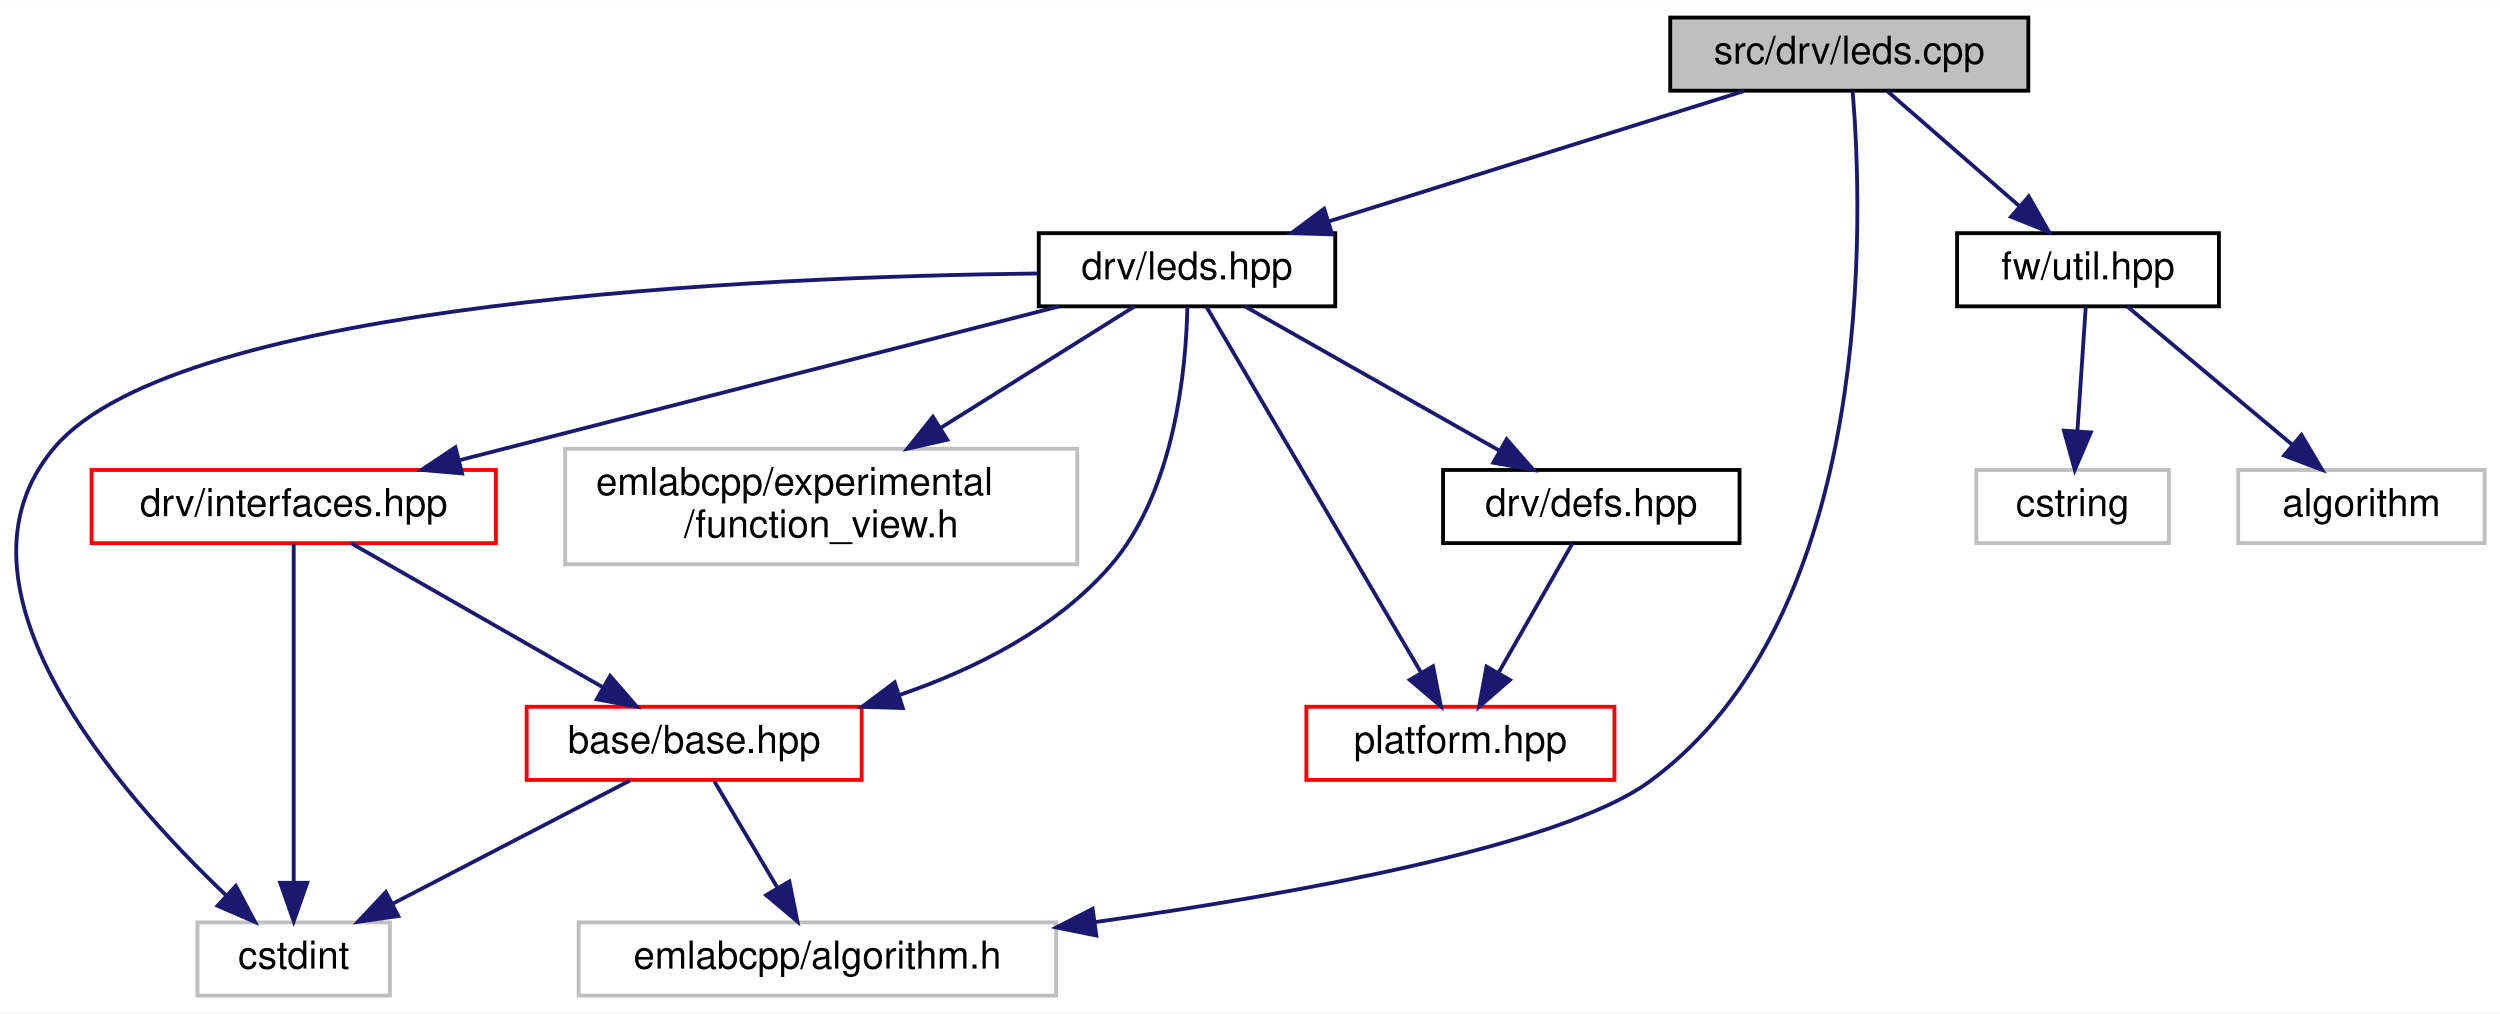
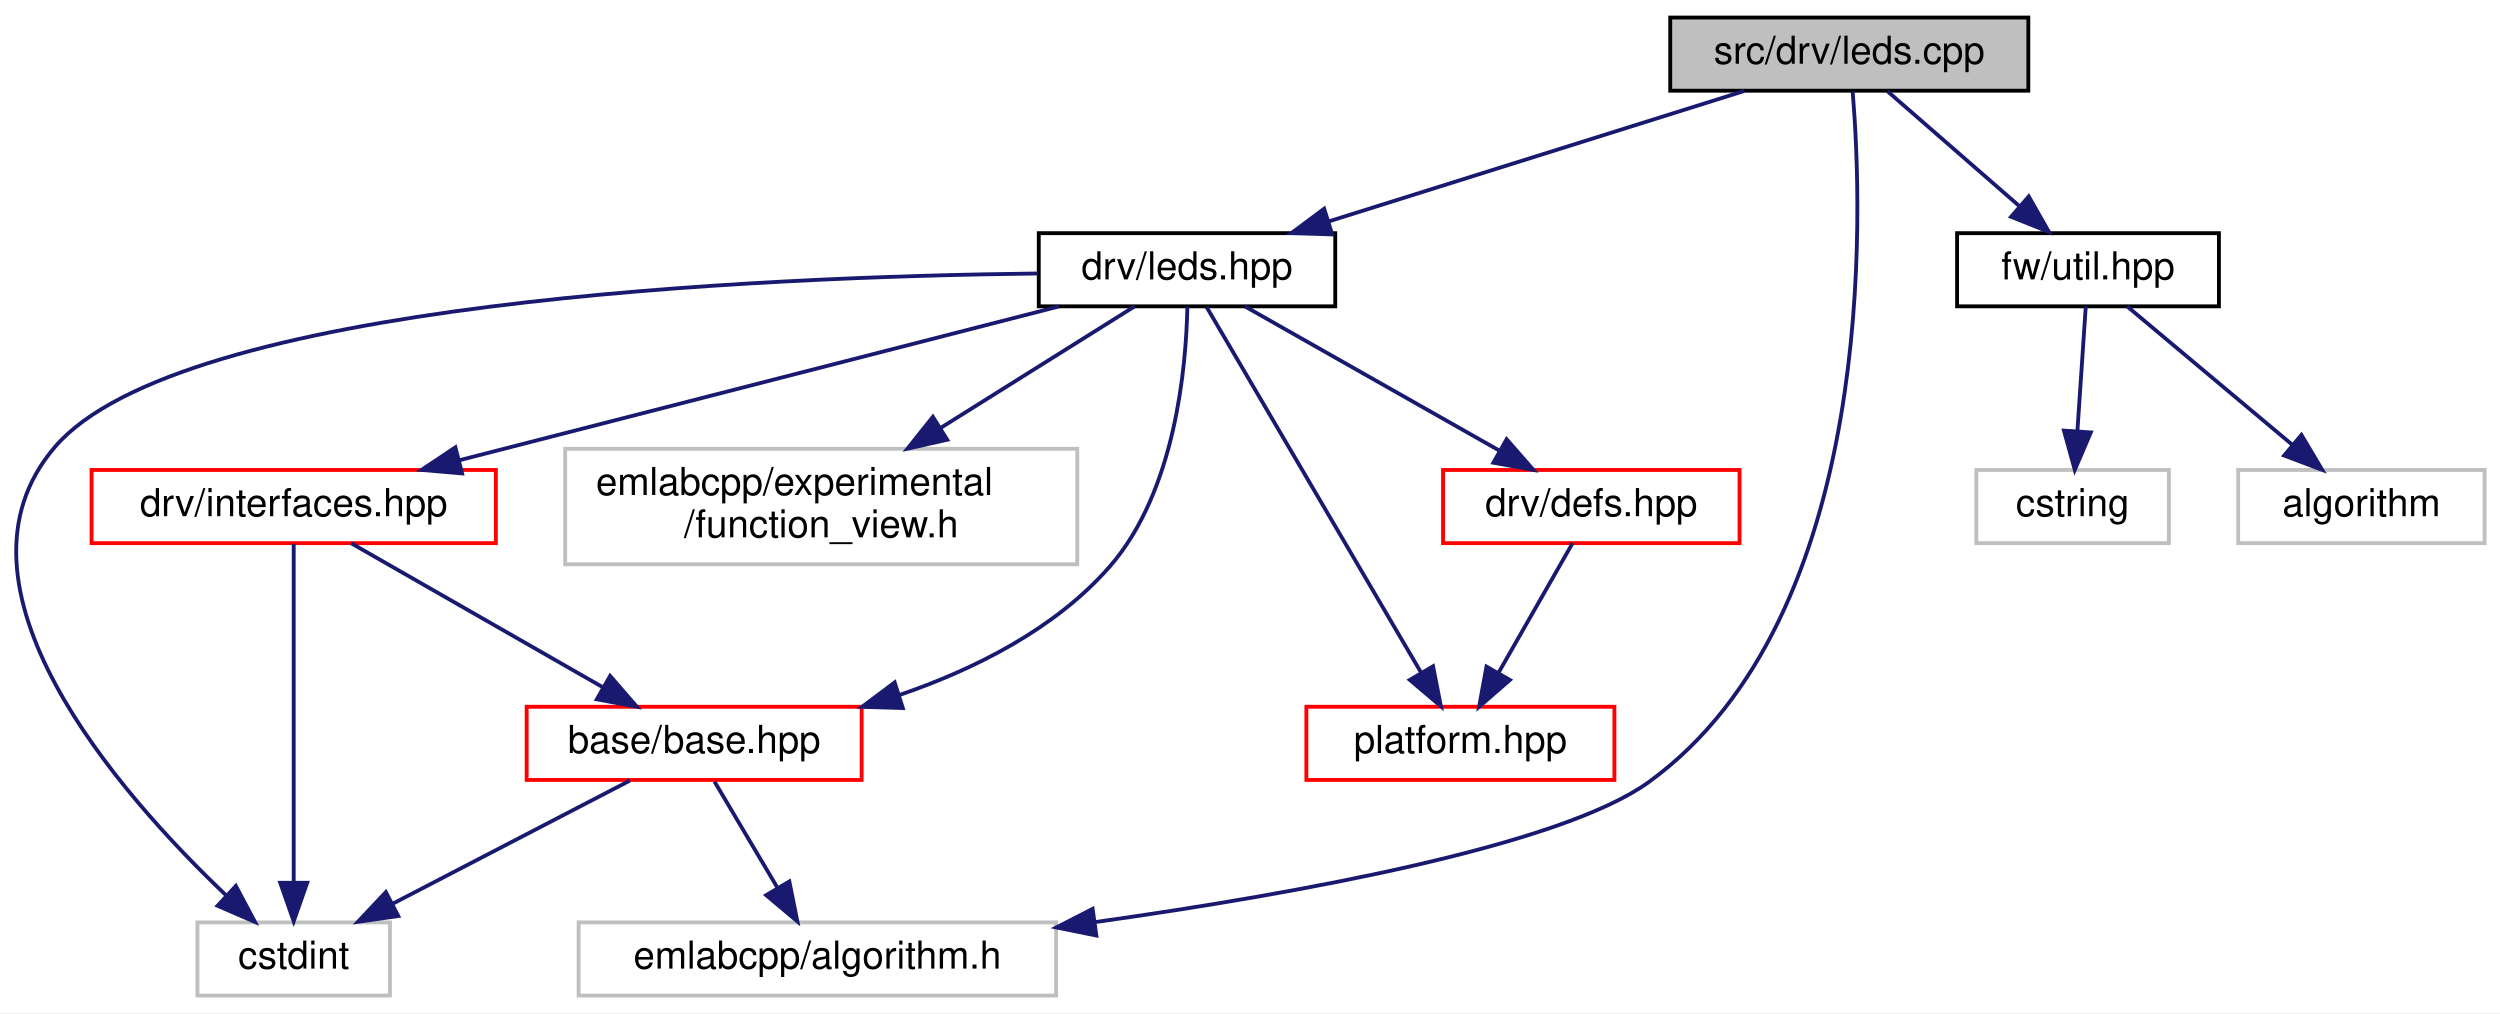
<svg xmlns="http://www.w3.org/2000/svg" xmlns:xlink="http://www.w3.org/1999/xlink" width="649pt" height="263pt" viewBox="0.00 0.00 649.28 263.00">
  <g id="graph0" class="graph" transform="scale(1 1) rotate(0) translate(4 259)">
    <polygon fill="white" stroke="transparent" points="-4,4 -4,-259 645.28,-259 645.28,4 -4,4" />
    <g id="node1" class="node">
      <g id="a_node1">
        <a xlink:title=" ">
          <polygon fill="#bfbfbf" stroke="black" points="429.78,-235.5 429.78,-254.5 522.78,-254.5 522.78,-235.5 429.78,-235.5" />
          <text text-anchor="middle" x="476.28" y="-242.5" font-family="Helvetica,sans-Serif" font-size="10.00">src/drv/leds.cpp</text>
        </a>
      </g>
    </g>
    <g id="node2" class="node">
      <g id="a_node2">
        <a xlink:href="leds_8hpp.html" target="_top" xlink:title=" ">
          <polygon fill="white" stroke="black" points="265.78,-179.5 265.78,-198.5 342.78,-198.5 342.78,-179.5 265.78,-179.5" />
          <text text-anchor="middle" x="304.28" y="-186.5" font-family="Helvetica,sans-Serif" font-size="10.00">drv/leds.hpp</text>
        </a>
      </g>
    </g>
    <g id="edge1" class="edge">
      <path fill="none" stroke="midnightblue" d="M449.02,-235.44C419.84,-226.28 373.36,-211.69 340.97,-201.52" />
      <polygon fill="midnightblue" stroke="midnightblue" points="341.99,-198.17 331.4,-198.52 339.9,-204.85 341.99,-198.17" />
    </g>
    <g id="node5" class="node">
      <g id="a_node5">
        <a xlink:title=" ">
          <polygon fill="white" stroke="#bfbfbf" points="146.28,-0.5 146.28,-19.5 270.28,-19.5 270.28,-0.5 146.28,-0.5" />
          <text text-anchor="middle" x="208.28" y="-7.5" font-family="Helvetica,sans-Serif" font-size="10.00">emlabcpp/algorithm.h</text>
        </a>
      </g>
    </g>
    <g id="edge16" class="edge">
      <path fill="none" stroke="midnightblue" d="M477.16,-235.25C479.75,-204.25 483.72,-99.21 424.28,-56 401.57,-39.5 334.07,-27.14 280.51,-19.59" />
      <polygon fill="midnightblue" stroke="midnightblue" points="280.73,-16.09 270.34,-18.19 279.77,-23.02 280.73,-16.09" />
    </g>
    <g id="node10" class="node">
      <g id="a_node10">
        <a xlink:href="util_8hpp.html" target="_top" xlink:title=" ">
          <polygon fill="white" stroke="black" points="504.28,-179.5 504.28,-198.5 572.28,-198.5 572.28,-179.5 504.28,-179.5" />
          <text text-anchor="middle" x="538.28" y="-186.5" font-family="Helvetica,sans-Serif" font-size="10.00">fw/util.hpp</text>
        </a>
      </g>
    </g>
    <g id="edge13" class="edge">
      <path fill="none" stroke="midnightblue" d="M486.24,-235.32C495.4,-227.34 509.21,-215.31 520.31,-205.65" />
      <polygon fill="midnightblue" stroke="midnightblue" points="522.89,-208.04 528.13,-198.83 518.3,-202.76 522.89,-208.04" />
    </g>
    <g id="node3" class="node">
      <g id="a_node3">
        <a xlink:href="base_2base_8hpp.html" target="_top" xlink:title=" ">
          <polygon fill="white" stroke="red" points="132.78,-56.5 132.78,-75.5 219.78,-75.5 219.78,-56.5 132.78,-56.5" />
          <text text-anchor="middle" x="176.28" y="-63.5" font-family="Helvetica,sans-Serif" font-size="10.00">base/base.hpp</text>
        </a>
      </g>
    </g>
    <g id="edge2" class="edge">
      <path fill="none" stroke="midnightblue" d="M304.37,-179.35C304.07,-163.94 301.31,-131.55 284.28,-112 270.12,-95.75 249.13,-85.23 229.42,-78.5" />
      <polygon fill="midnightblue" stroke="midnightblue" points="230.47,-75.16 219.88,-75.48 228.36,-81.83 230.47,-75.16" />
    </g>
    <g id="node4" class="node">
      <g id="a_node4">
        <a xlink:title=" ">
          <polygon fill="white" stroke="#bfbfbf" points="47.28,-0.5 47.28,-19.5 97.28,-19.5 97.28,-0.5 47.28,-0.5" />
          <text text-anchor="middle" x="72.28" y="-7.5" font-family="Helvetica,sans-Serif" font-size="10.00">cstdint</text>
        </a>
      </g>
    </g>
    <g id="edge11" class="edge">
      <path fill="none" stroke="midnightblue" d="M265.52,-188.03C193.36,-187.18 42.74,-180.81 10.28,-143 -20.65,-106.98 26.98,-52.92 54.69,-26.56" />
      <polygon fill="midnightblue" stroke="midnightblue" points="57.25,-28.97 62.22,-19.61 52.5,-23.82 57.25,-28.97" />
    </g>
    <g id="node6" class="node">
      <g id="a_node6">
        <a xlink:href="defs_8hpp.html" target="_top" xlink:title=" ">
-           <polygon fill="white" stroke="black" points="370.78,-118 370.78,-137 447.78,-137 447.78,-118 370.78,-118" />
+           <polygon fill="white" stroke="red" points="370.78,-118 370.78,-137 447.78,-137 447.78,-118 370.78,-118" />
          <text text-anchor="middle" x="409.28" y="-125" font-family="Helvetica,sans-Serif" font-size="10.00">drv/defs.hpp</text>
        </a>
      </g>
    </g>
    <g id="edge5" class="edge">
      <path fill="none" stroke="midnightblue" d="M319.32,-179.48C336.55,-169.71 365.02,-153.58 385.31,-142.08" />
      <polygon fill="midnightblue" stroke="midnightblue" points="387.29,-144.98 394.26,-137.01 383.84,-138.89 387.29,-144.98" />
    </g>
    <g id="node7" class="node">
      <g id="a_node7">
        <a xlink:href="platform_8hpp.html" target="_top" xlink:title=" ">
          <polygon fill="white" stroke="red" points="335.28,-56.5 335.28,-75.5 415.28,-75.5 415.28,-56.5 335.28,-56.5" />
          <text text-anchor="middle" x="375.28" y="-63.5" font-family="Helvetica,sans-Serif" font-size="10.00">platform.hpp</text>
        </a>
      </g>
    </g>
    <g id="edge10" class="edge">
      <path fill="none" stroke="midnightblue" d="M309.38,-179.3C321,-159.5 349.59,-110.78 365.01,-84.49" />
      <polygon fill="midnightblue" stroke="midnightblue" points="368.18,-86.02 370.22,-75.62 362.14,-82.48 368.18,-86.02" />
    </g>
    <g id="node8" class="node">
      <g id="a_node8">
        <a xlink:href="interfaces_8hpp.html" target="_top" xlink:title=" ">
          <polygon fill="white" stroke="red" points="19.78,-118 19.78,-137 124.78,-137 124.78,-118 19.78,-118" />
          <text text-anchor="middle" x="72.28" y="-125" font-family="Helvetica,sans-Serif" font-size="10.00">drv/interfaces.hpp</text>
        </a>
      </g>
    </g>
    <g id="edge7" class="edge">
      <path fill="none" stroke="midnightblue" d="M271.04,-179.48C230.04,-168.96 160.25,-151.06 115.22,-139.51" />
      <polygon fill="midnightblue" stroke="midnightblue" points="116.01,-136.1 105.46,-137.01 114.27,-142.88 116.01,-136.1" />
    </g>
    <g id="node9" class="node">
      <g id="a_node9">
        <a xlink:title=" ">
          <polygon fill="white" stroke="#bfbfbf" points="142.78,-112.5 142.78,-142.5 275.78,-142.5 275.78,-112.5 142.78,-112.5" />
          <text text-anchor="start" x="150.78" y="-130.5" font-family="Helvetica,sans-Serif" font-size="10.00">emlabcpp/experimental</text>
          <text text-anchor="middle" x="209.28" y="-119.5" font-family="Helvetica,sans-Serif" font-size="10.00">/function_view.h</text>
        </a>
      </g>
    </g>
    <g id="edge12" class="edge">
      <path fill="none" stroke="midnightblue" d="M290.67,-179.48C277.56,-171.27 257.27,-158.56 240.23,-147.88" />
      <polygon fill="midnightblue" stroke="midnightblue" points="242,-144.86 231.67,-142.52 238.28,-150.8 242,-144.86" />
    </g>
    <g id="edge3" class="edge">
      <path fill="none" stroke="midnightblue" d="M159.57,-56.32C142.97,-47.7 117.28,-34.36 98.06,-24.39" />
      <polygon fill="midnightblue" stroke="midnightblue" points="99.43,-21.16 88.95,-19.65 96.21,-27.37 99.43,-21.16" />
    </g>
    <g id="edge4" class="edge">
      <path fill="none" stroke="midnightblue" d="M181.56,-56.08C185.99,-48.61 192.44,-37.72 197.9,-28.52" />
      <polygon fill="midnightblue" stroke="midnightblue" points="201,-30.14 203.09,-19.75 194.98,-26.57 201,-30.14" />
    </g>
    <g id="edge6" class="edge">
      <path fill="none" stroke="midnightblue" d="M404.41,-117.98C399.41,-109.23 391.49,-95.37 385.17,-84.31" />
      <polygon fill="midnightblue" stroke="midnightblue" points="388.14,-82.46 380.14,-75.51 382.06,-85.93 388.14,-82.46" />
    </g>
    <g id="edge8" class="edge">
      <path fill="none" stroke="midnightblue" d="M87.18,-117.98C104.25,-108.21 132.44,-92.08 152.54,-80.58" />
      <polygon fill="midnightblue" stroke="midnightblue" points="154.46,-83.51 161.4,-75.51 150.99,-77.44 154.46,-83.51" />
    </g>
    <g id="edge9" class="edge">
      <path fill="none" stroke="midnightblue" d="M72.28,-117.82C72.28,-99.26 72.28,-55.34 72.28,-29.97" />
      <polygon fill="midnightblue" stroke="midnightblue" points="75.78,-29.78 72.28,-19.78 68.78,-29.78 75.78,-29.78" />
    </g>
    <g id="node11" class="node">
      <g id="a_node11">
        <a xlink:title=" ">
          <polygon fill="white" stroke="#bfbfbf" points="577.28,-118 577.28,-137 641.28,-137 641.28,-118 577.28,-118" />
          <text text-anchor="middle" x="609.28" y="-125" font-family="Helvetica,sans-Serif" font-size="10.00">algorithm</text>
        </a>
      </g>
    </g>
    <g id="edge14" class="edge">
      <path fill="none" stroke="midnightblue" d="M548.45,-179.48C559.63,-170.11 577.79,-154.88 591.37,-143.51" />
      <polygon fill="midnightblue" stroke="midnightblue" points="593.71,-146.11 599.12,-137.01 589.21,-140.75 593.71,-146.11" />
    </g>
    <g id="node12" class="node">
      <g id="a_node12">
        <a xlink:title=" ">
          <polygon fill="white" stroke="#bfbfbf" points="509.28,-118 509.28,-137 559.28,-137 559.28,-118 509.28,-118" />
          <text text-anchor="middle" x="534.28" y="-125" font-family="Helvetica,sans-Serif" font-size="10.00">cstring</text>
        </a>
      </g>
    </g>
    <g id="edge15" class="edge">
      <path fill="none" stroke="midnightblue" d="M537.7,-179.48C537.14,-171.08 536.26,-157.98 535.53,-147.16" />
      <polygon fill="midnightblue" stroke="midnightblue" points="539.01,-146.75 534.85,-137.01 532.03,-147.22 539.01,-146.75" />
    </g>
  </g>
</svg>
